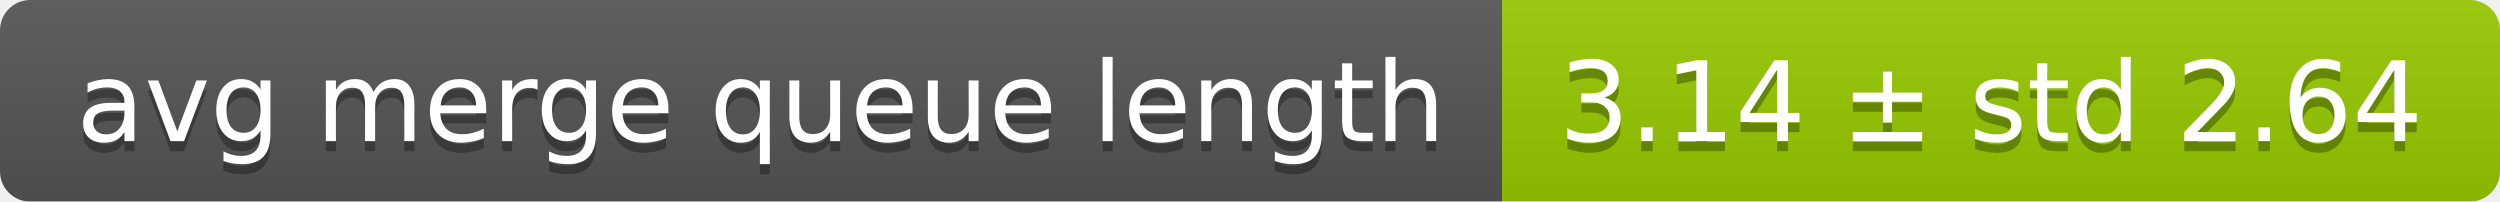
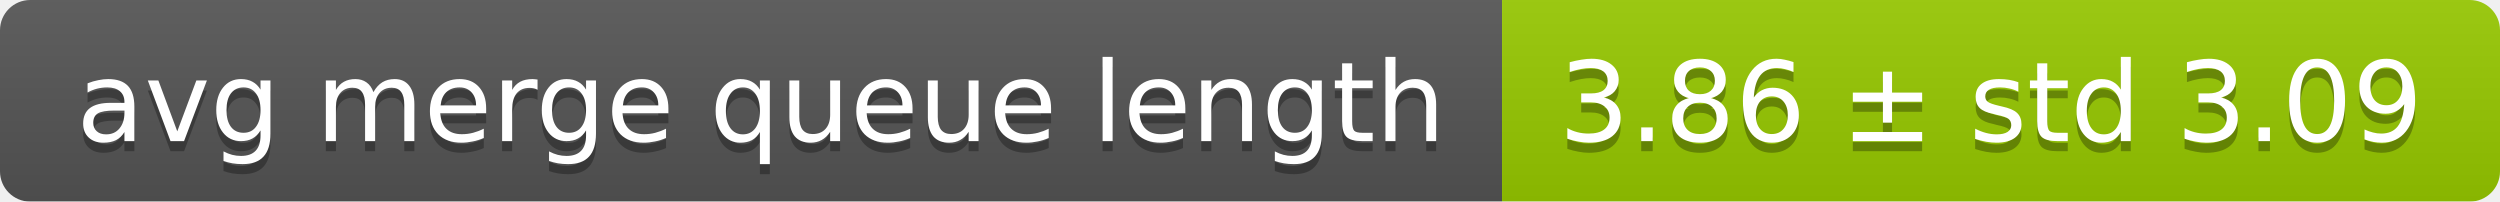
<svg xmlns="http://www.w3.org/2000/svg" width="248" height="20">
  <linearGradient id="smooth" x2="0" y2="100%">
    <stop offset="0" stop-color="#bbb" stop-opacity=".1" />
    <stop offset="1" stop-opacity=".1" />
  </linearGradient>
  <mask id="round">
    <rect width="248" height="20" rx="3" fill="#fff" />
  </mask>
  <g mask="url(#round)">
    <rect width="149" height="20" fill="#555" />
    <rect x="149" width="99" height="20" fill="#97ca00" />
    <rect width="248" height="20" fill="url(#smooth)" />
  </g>
  <g fill="#fff" text-anchor="middle" font-family="DejaVu Sans,Verdana,Geneva,sans-serif" font-size="11">
    <text x="75.5" y="15" fill="#010101" fill-opacity=".3">avg merge queue length</text>
    <text x="75.5" y="14">avg merge queue length</text>
-     <text x="197.5" y="15" fill="#010101" fill-opacity=".3">3.14 ± std 2.64</text>
-     <text x="197.5" y="14">3.14 ± std 2.64</text>
+     <text x="197.5" y="15" fill="#010101" fill-opacity=".3">3.86 ± std 3.09</text>
+     <text x="197.5" y="14">3.86 ± std 3.09</text>
  </g>
</svg>
